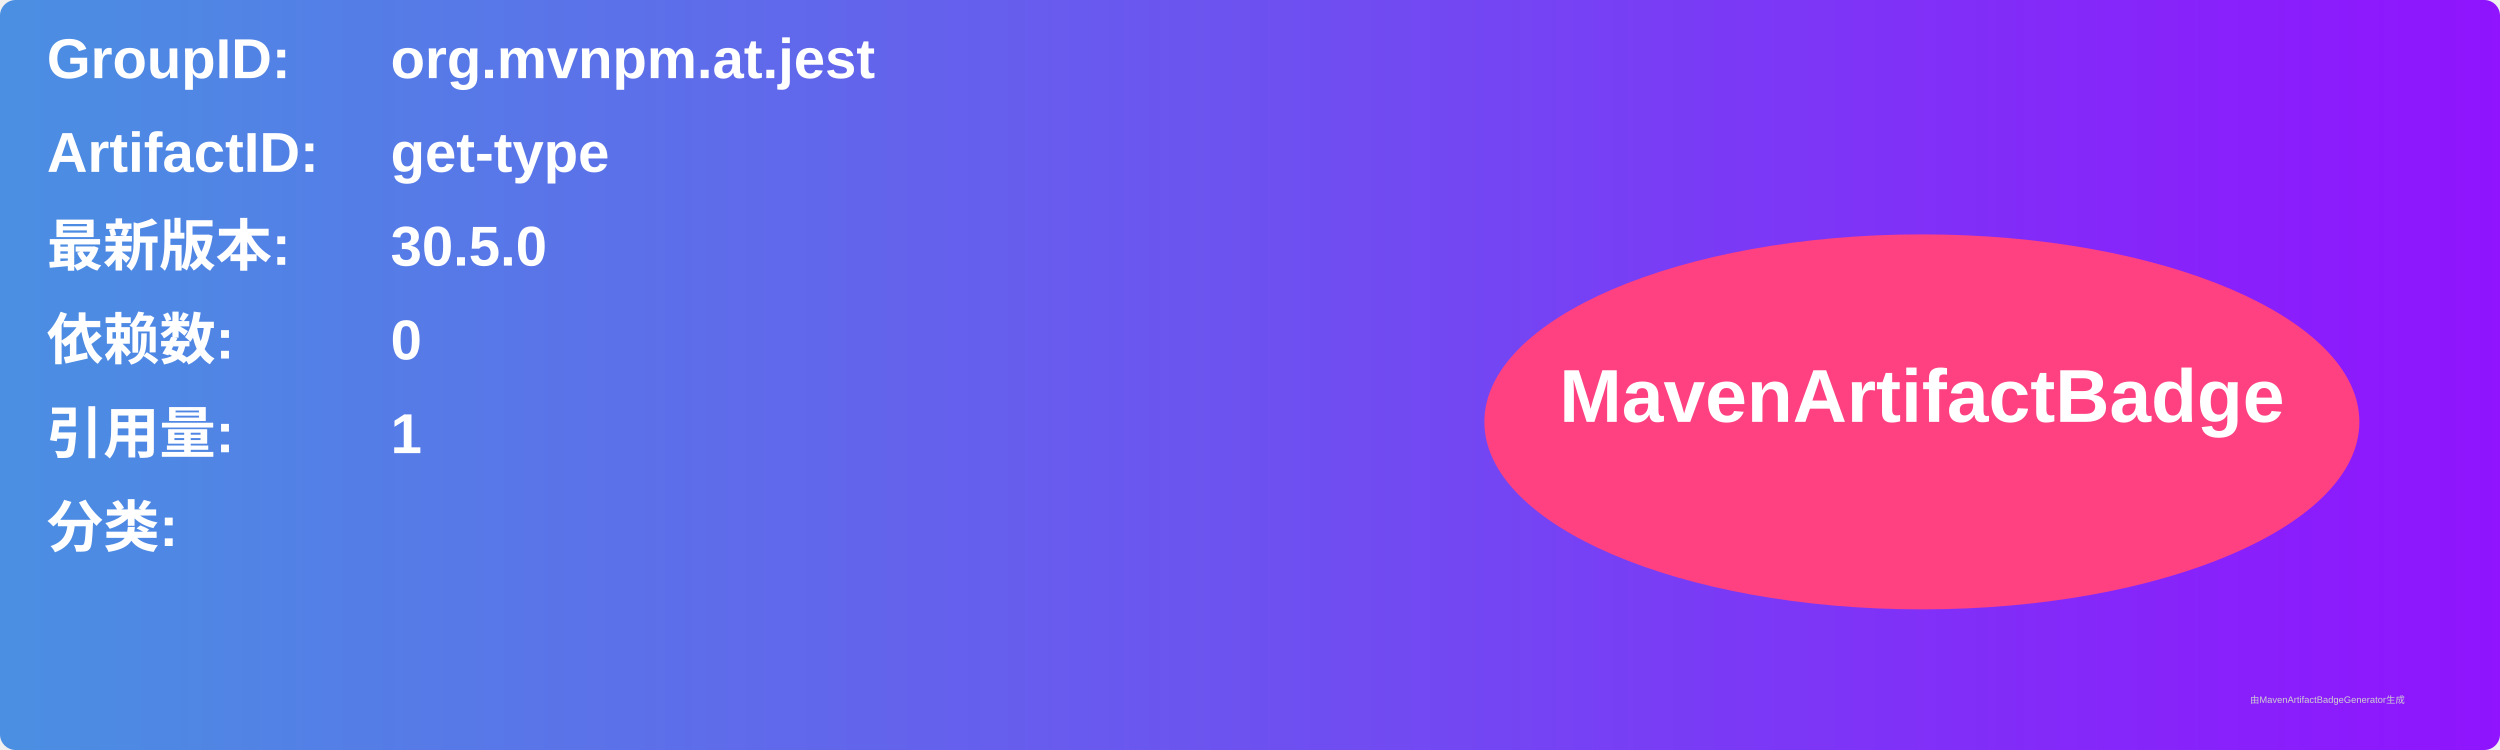
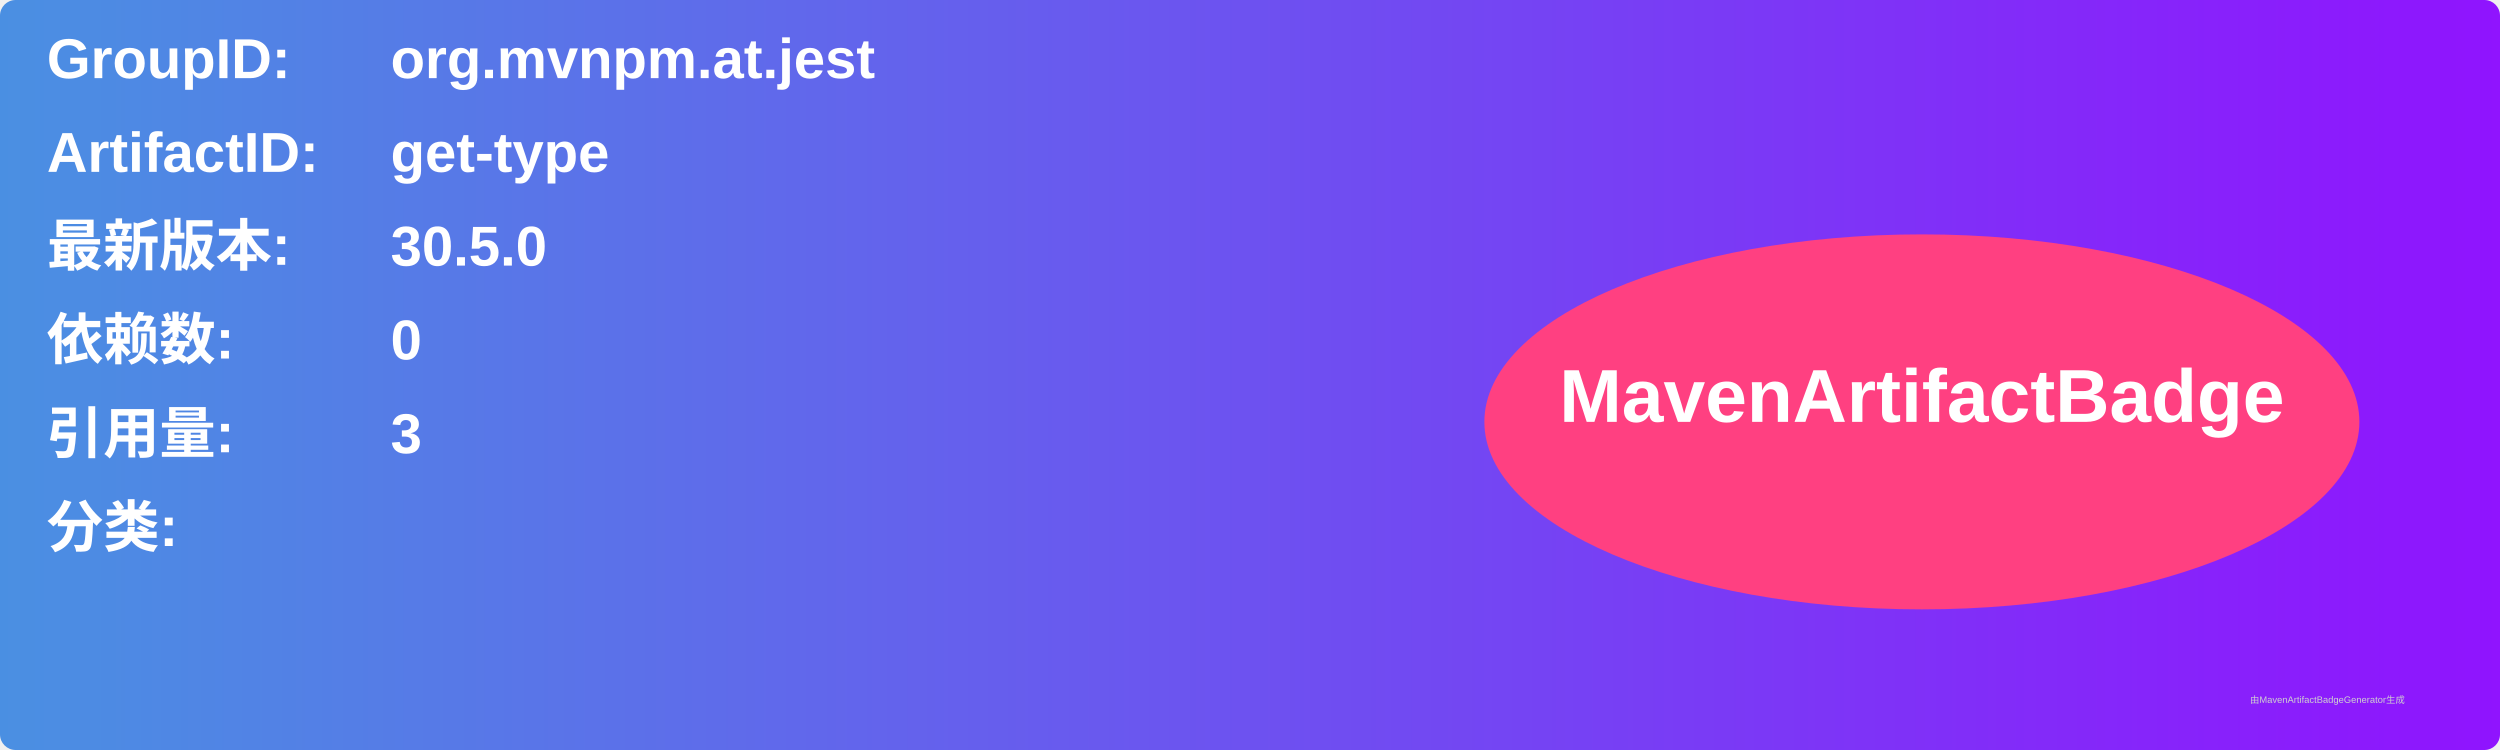
<svg xmlns="http://www.w3.org/2000/svg" width="800" height="240" viewBox="0 0 800 240">
  <linearGradient id="grad" x1="0%" y1="0%" x2="100%" y2="0%">
    <stop offset="0%" stop-color="#4a90e2" />
    <stop offset="100%" stop-color="#9013fe" />
  </linearGradient>
  <rect width="100%" height="100%" rx="5" ry="5" fill="url(#grad)" />
  <g transform="translate(15, 15)">
    <text x="0" y="10" font-family="Arial" font-size="18" fill="white" font-weight="bold" width="260">GroupID:</text>
    <text x="110" y="10" font-family="Arial" font-size="18" fill="white" font-weight="bold" width="460">org.mvnpm.at.jest</text>
    <text x="0" y="40" font-family="Arial" font-size="18" fill="white" font-weight="bold" width="260">ArtifactID:</text>
    <text x="110" y="40" font-family="Arial" font-size="18" fill="white" font-weight="bold" width="460">get-type</text>
    <text x="0" y="70" font-family="Arial" font-size="18" fill="white" font-weight="bold">最新版本:</text>
    <text x="110" y="70" font-family="Arial" font-size="18" fill="white" font-weight="bold">
      <tspan font-weight="bold">30.5.0</tspan>
    </text>
    <text x="0" y="100" font-family="Arial" font-size="18" fill="white" font-weight="bold">依赖数: </text>
    <text x="110" y="100" font-family="Arial" font-size="18" fill="white">
      <tspan font-weight="bold">0</tspan>
    </text>
    <text x="0" y="130" font-family="Arial" font-size="18" fill="white" font-weight="bold">引用量: </text>
    <text x="110" y="130" font-family="Arial" font-size="18" fill="white">
-       <tspan font-weight="bold">1</tspan>
+       <tspan font-weight="bold">3</tspan>
    </text>
    <text x="0" y="160" font-family="Arial" font-size="18" fill="white" font-weight="bold">分类:</text>
    <text x="10" y="190" font-family="Arial" font-size="10" fill="white">
      <tspan font-weight="bold" />
    </text>
    <ellipse cx="600" cy="120" rx="140" ry="60" fill="#ff4081" />
    <text x="600" y="120" text-anchor="middle" font-family="Arial" font-size="24" fill="white" font-weight="bold">MavenArtifactBadge</text>
  </g>
  <text x="720" y="225" font-family="Arial" font-size="3" fill="#d0d0d0">由MavenArtifactBadgeGenerator生成</text>
</svg>
